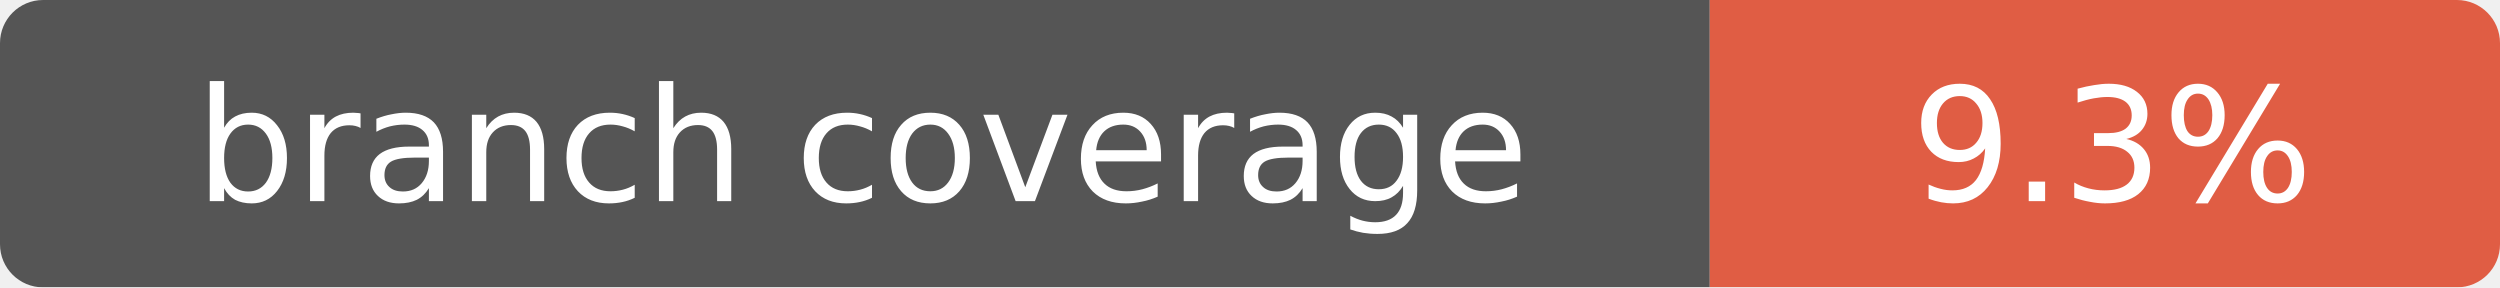
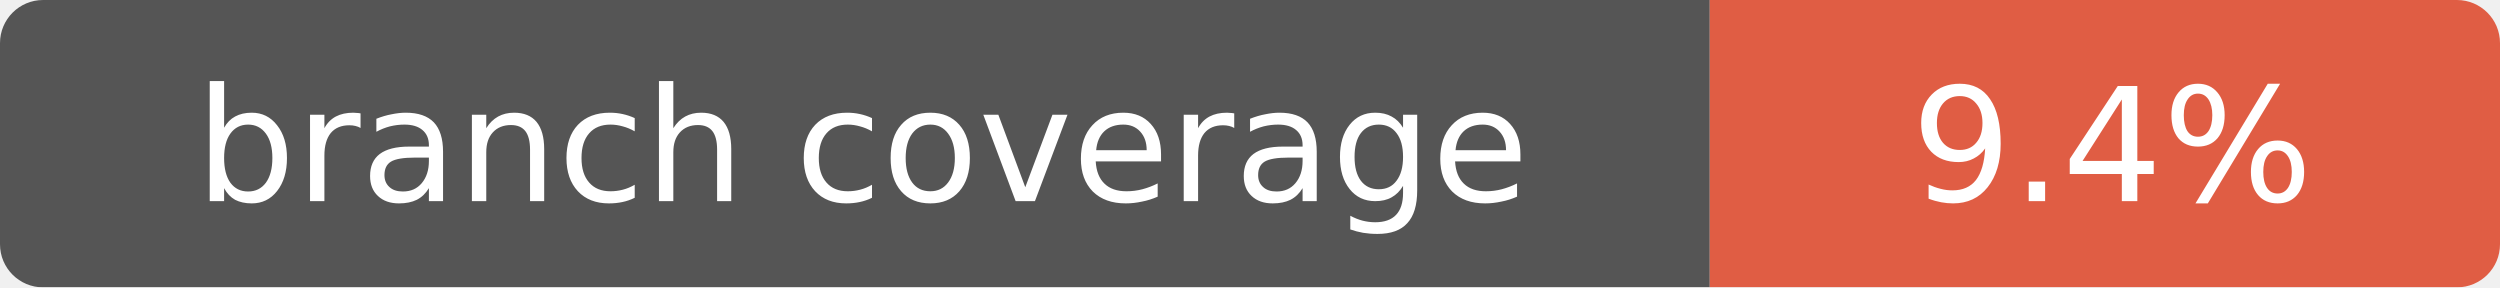
- <svg xmlns="http://www.w3.org/2000/svg" width="174" height="20" role="img" aria-label="branch coverage: 9.3%">
+ <svg xmlns="http://www.w3.org/2000/svg" width="174" height="20" role="img" aria-label="branch coverage: 9.4%">
  <mask id="round">
    <rect width="174" height="20" rx="3" fill="#fff" />
  </mask>
  <g mask="url(#round)">
    <rect width="119" height="20" fill="#555" />
    <rect x="119" width="55" height="20" fill="#e05d44" />
  </g>
  <g fill="#fff" text-anchor="middle" font-family="Verdana,Geneva,DejaVu Sans,sans-serif" font-size="11">
    <text x="60" y="14">branch coverage</text>
-     <text x="147" y="14">9.3%</text>
+     <text x="147" y="14">9.4%</text>
  </g>
</svg>
